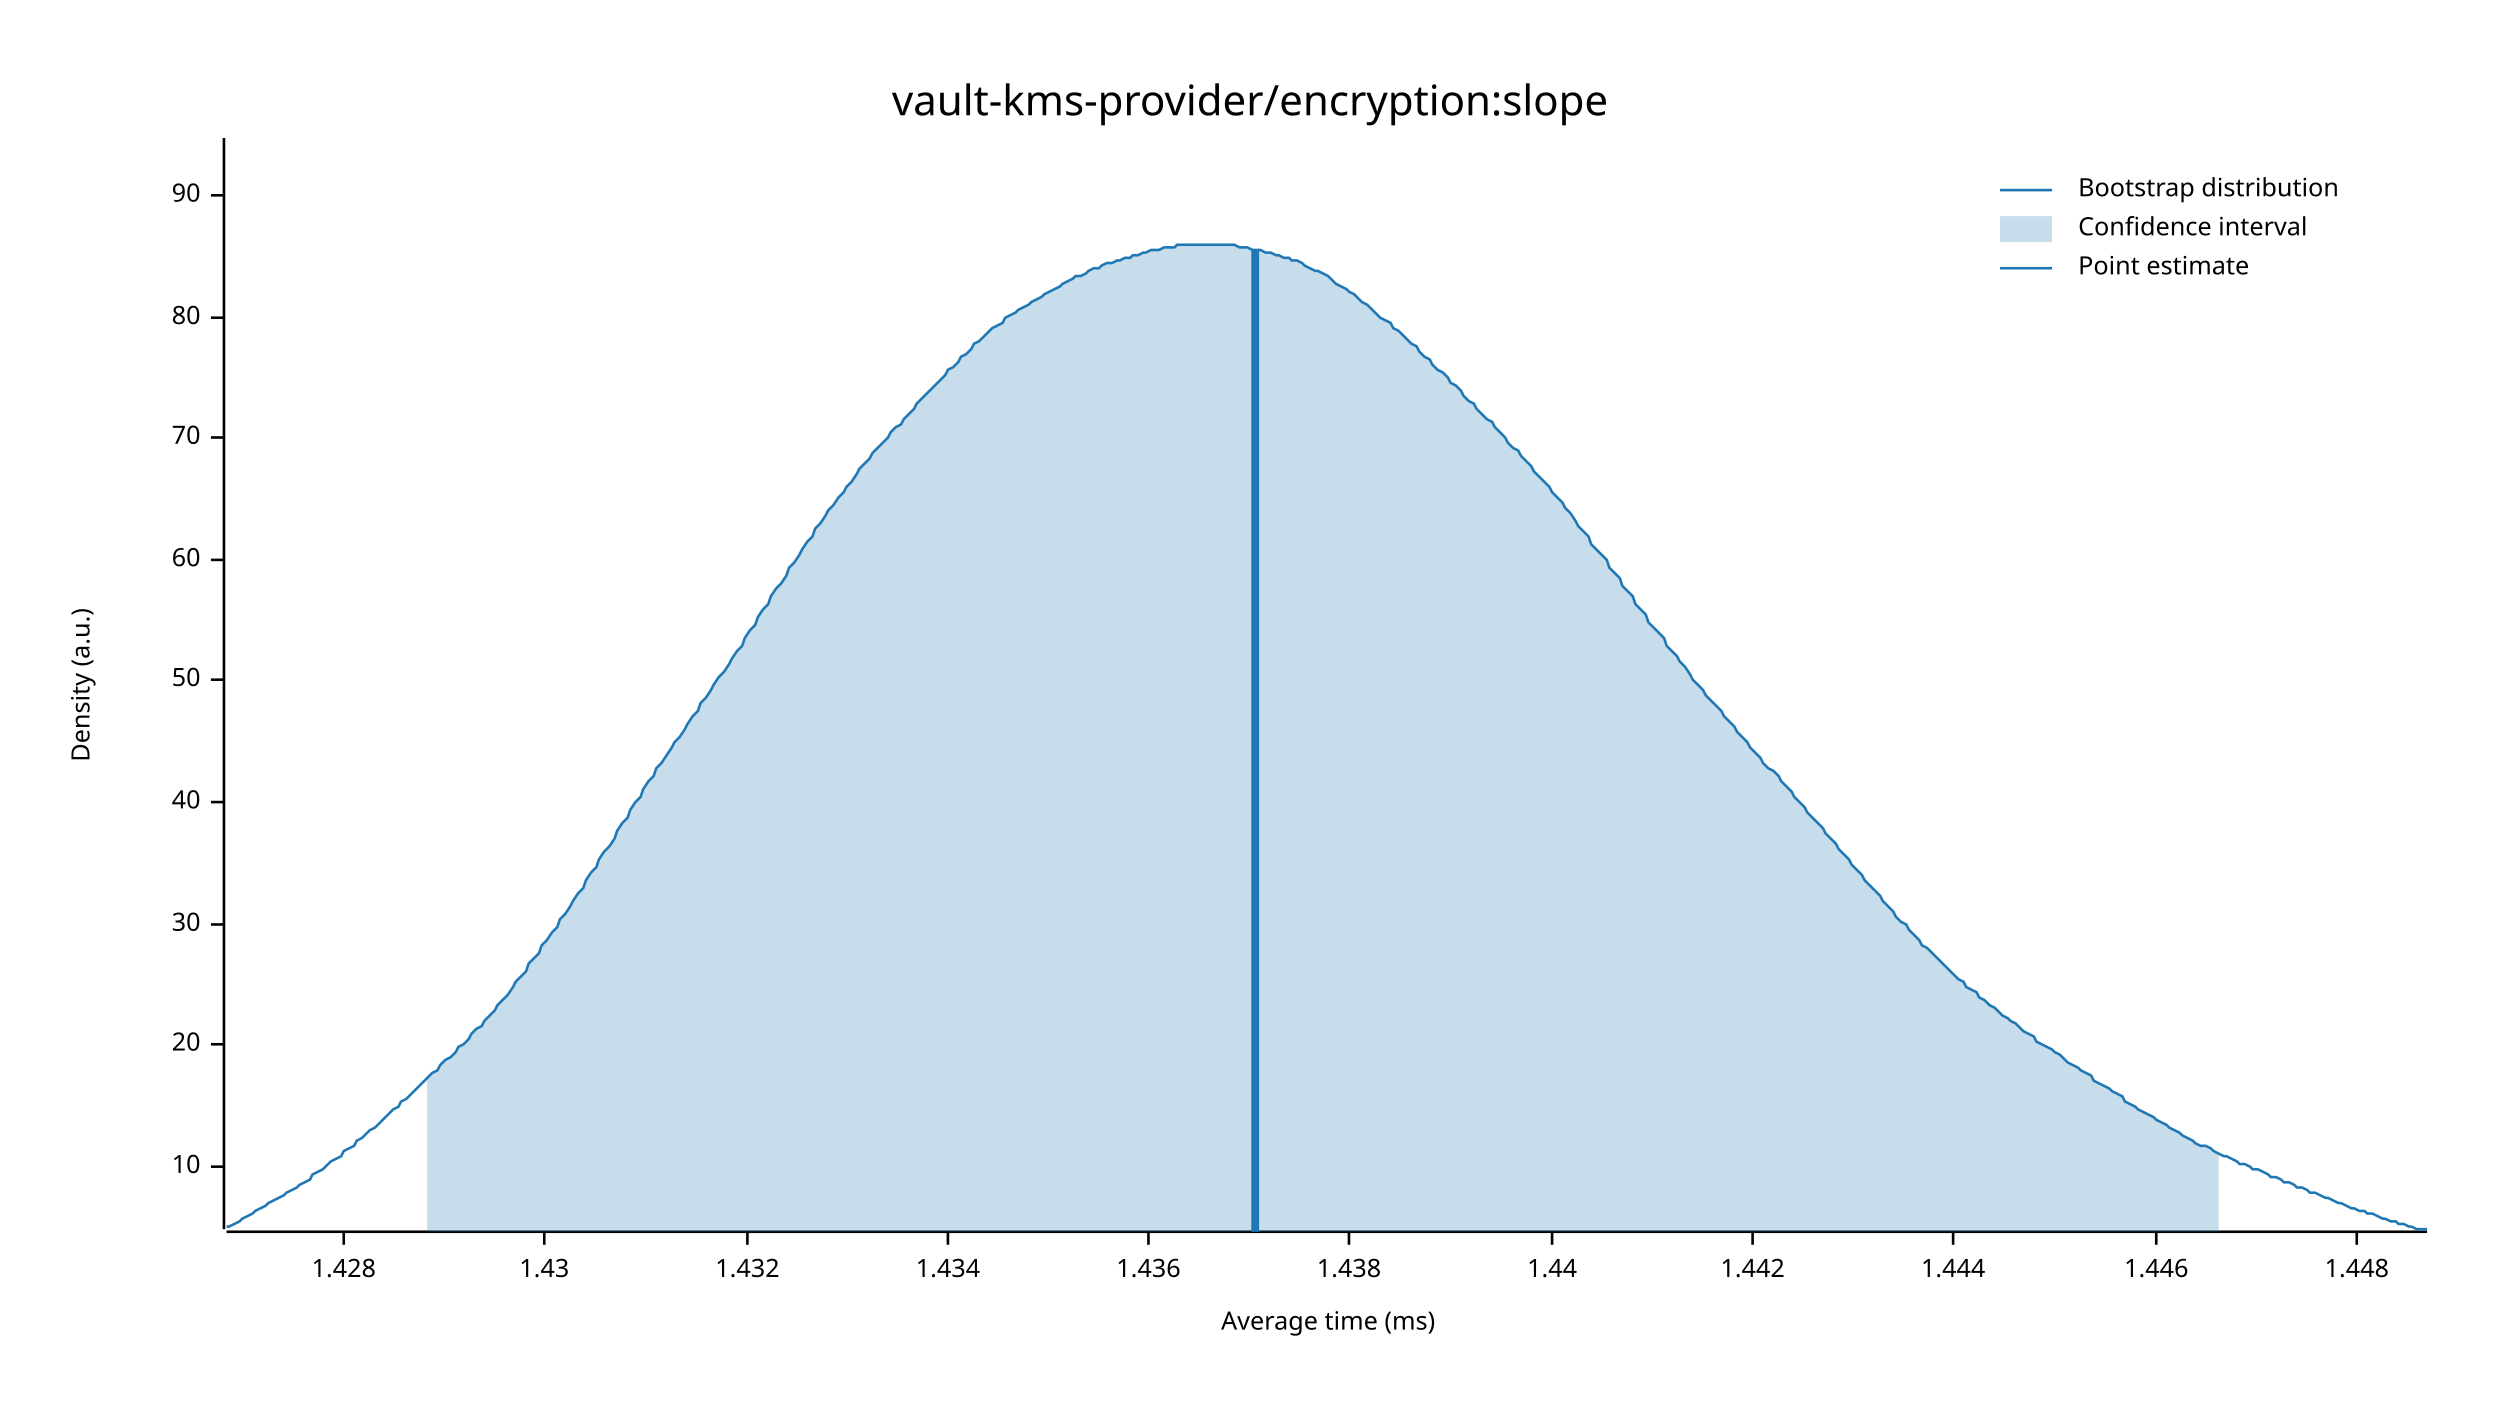
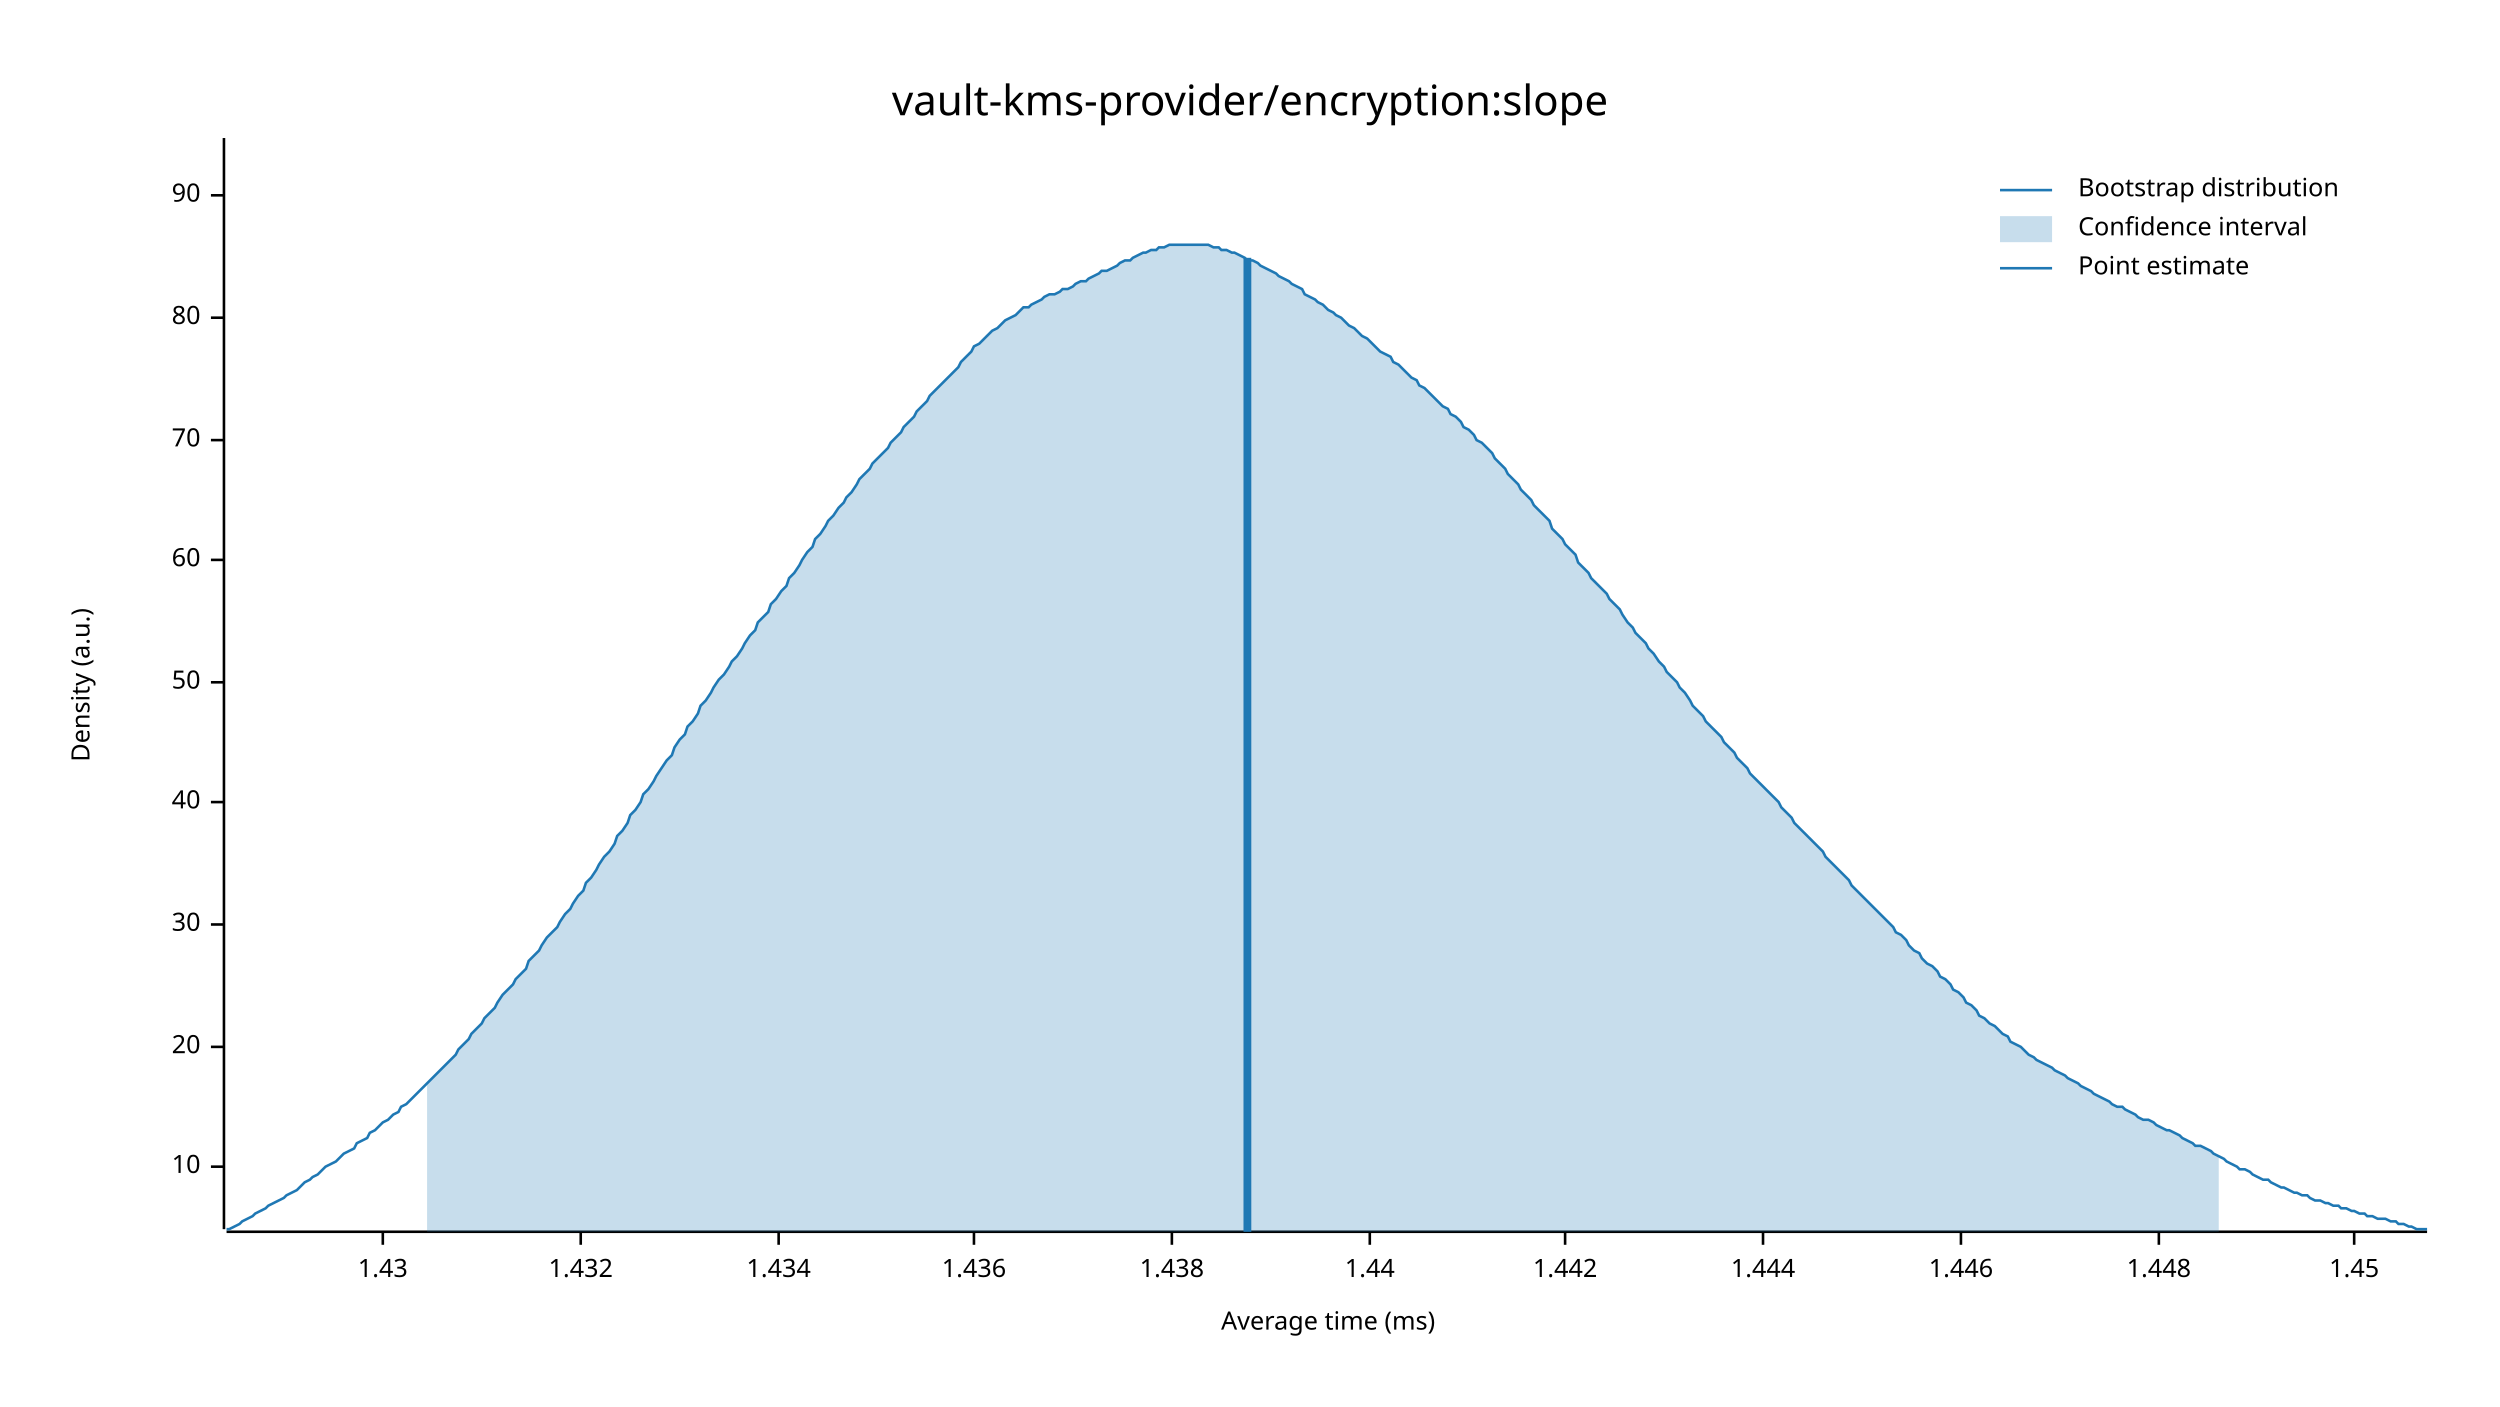
<svg xmlns="http://www.w3.org/2000/svg" width="960" height="540" viewBox="0 0 960 540">
  <text x="480" y="32" dy="0.76em" text-anchor="middle" font-family="sans-serif" font-size="16.129" opacity="1" fill="#000000">
vault-kms-provider/encryption:slope
</text>
  <text x="27" y="263" dy="0.76em" text-anchor="middle" font-family="sans-serif" font-size="9.677" opacity="1" fill="#000000" transform="rotate(270, 27, 263)">
Density (a.u.)
</text>
  <text x="510" y="513" dy="-0.5ex" text-anchor="middle" font-family="sans-serif" font-size="9.677" opacity="1" fill="#000000">
Average time (ms)
</text>
  <polyline fill="none" opacity="1" stroke="#000000" stroke-width="1" points="86,53 86,472 " />
  <text x="77" y="448" dy="0.5ex" text-anchor="end" font-family="sans-serif" font-size="9.677" opacity="1" fill="#000000">
10
</text>
  <polyline fill="none" opacity="1" stroke="#000000" stroke-width="1" points="81,448 86,448 " />
-   <text x="77" y="401" dy="0.5ex" text-anchor="end" font-family="sans-serif" font-size="9.677" opacity="1" fill="#000000">
+   <text x="77" y="402" dy="0.5ex" text-anchor="end" font-family="sans-serif" font-size="9.677" opacity="1" fill="#000000">
20
</text>
-   <polyline fill="none" opacity="1" stroke="#000000" stroke-width="1" points="81,401 86,401 " />
+   <polyline fill="none" opacity="1" stroke="#000000" stroke-width="1" points="81,402 86,402 " />
  <text x="77" y="355" dy="0.5ex" text-anchor="end" font-family="sans-serif" font-size="9.677" opacity="1" fill="#000000">
30
</text>
  <polyline fill="none" opacity="1" stroke="#000000" stroke-width="1" points="81,355 86,355 " />
  <text x="77" y="308" dy="0.5ex" text-anchor="end" font-family="sans-serif" font-size="9.677" opacity="1" fill="#000000">
40
</text>
  <polyline fill="none" opacity="1" stroke="#000000" stroke-width="1" points="81,308 86,308 " />
-   <text x="77" y="261" dy="0.5ex" text-anchor="end" font-family="sans-serif" font-size="9.677" opacity="1" fill="#000000">
+   <text x="77" y="262" dy="0.5ex" text-anchor="end" font-family="sans-serif" font-size="9.677" opacity="1" fill="#000000">
50
</text>
-   <polyline fill="none" opacity="1" stroke="#000000" stroke-width="1" points="81,261 86,261 " />
+   <polyline fill="none" opacity="1" stroke="#000000" stroke-width="1" points="81,262 86,262 " />
  <text x="77" y="215" dy="0.5ex" text-anchor="end" font-family="sans-serif" font-size="9.677" opacity="1" fill="#000000">
60
</text>
  <polyline fill="none" opacity="1" stroke="#000000" stroke-width="1" points="81,215 86,215 " />
-   <text x="77" y="168" dy="0.5ex" text-anchor="end" font-family="sans-serif" font-size="9.677" opacity="1" fill="#000000">
+   <text x="77" y="169" dy="0.5ex" text-anchor="end" font-family="sans-serif" font-size="9.677" opacity="1" fill="#000000">
70
</text>
-   <polyline fill="none" opacity="1" stroke="#000000" stroke-width="1" points="81,168 86,168 " />
+   <polyline fill="none" opacity="1" stroke="#000000" stroke-width="1" points="81,169 86,169 " />
  <text x="77" y="122" dy="0.5ex" text-anchor="end" font-family="sans-serif" font-size="9.677" opacity="1" fill="#000000">
80
</text>
  <polyline fill="none" opacity="1" stroke="#000000" stroke-width="1" points="81,122 86,122 " />
  <text x="77" y="75" dy="0.5ex" text-anchor="end" font-family="sans-serif" font-size="9.677" opacity="1" fill="#000000">
90
</text>
  <polyline fill="none" opacity="1" stroke="#000000" stroke-width="1" points="81,75 86,75 " />
  <polyline fill="none" opacity="1" stroke="#000000" stroke-width="1" points="87,473 932,473 " />
-   <text x="132" y="483" dy="0.76em" text-anchor="middle" font-family="sans-serif" font-size="9.677" opacity="1" fill="#000000">
- 1.428
- </text>
-   <polyline fill="none" opacity="1" stroke="#000000" stroke-width="1" points="132,473 132,478 " />
-   <text x="209" y="483" dy="0.76em" text-anchor="middle" font-family="sans-serif" font-size="9.677" opacity="1" fill="#000000">
+   <text x="147" y="483" dy="0.76em" text-anchor="middle" font-family="sans-serif" font-size="9.677" opacity="1" fill="#000000">
1.43
</text>
-   <polyline fill="none" opacity="1" stroke="#000000" stroke-width="1" points="209,473 209,478 " />
-   <text x="287" y="483" dy="0.76em" text-anchor="middle" font-family="sans-serif" font-size="9.677" opacity="1" fill="#000000">
+   <polyline fill="none" opacity="1" stroke="#000000" stroke-width="1" points="147,473 147,478 " />
+   <text x="223" y="483" dy="0.76em" text-anchor="middle" font-family="sans-serif" font-size="9.677" opacity="1" fill="#000000">
1.432
</text>
-   <polyline fill="none" opacity="1" stroke="#000000" stroke-width="1" points="287,473 287,478 " />
-   <text x="364" y="483" dy="0.76em" text-anchor="middle" font-family="sans-serif" font-size="9.677" opacity="1" fill="#000000">
+   <polyline fill="none" opacity="1" stroke="#000000" stroke-width="1" points="223,473 223,478 " />
+   <text x="299" y="483" dy="0.76em" text-anchor="middle" font-family="sans-serif" font-size="9.677" opacity="1" fill="#000000">
1.434
</text>
-   <polyline fill="none" opacity="1" stroke="#000000" stroke-width="1" points="364,473 364,478 " />
-   <text x="441" y="483" dy="0.76em" text-anchor="middle" font-family="sans-serif" font-size="9.677" opacity="1" fill="#000000">
+   <polyline fill="none" opacity="1" stroke="#000000" stroke-width="1" points="299,473 299,478 " />
+   <text x="374" y="483" dy="0.76em" text-anchor="middle" font-family="sans-serif" font-size="9.677" opacity="1" fill="#000000">
1.436
</text>
-   <polyline fill="none" opacity="1" stroke="#000000" stroke-width="1" points="441,473 441,478 " />
-   <text x="518" y="483" dy="0.76em" text-anchor="middle" font-family="sans-serif" font-size="9.677" opacity="1" fill="#000000">
+   <polyline fill="none" opacity="1" stroke="#000000" stroke-width="1" points="374,473 374,478 " />
+   <text x="450" y="483" dy="0.76em" text-anchor="middle" font-family="sans-serif" font-size="9.677" opacity="1" fill="#000000">
1.438
</text>
-   <polyline fill="none" opacity="1" stroke="#000000" stroke-width="1" points="518,473 518,478 " />
-   <text x="596" y="483" dy="0.76em" text-anchor="middle" font-family="sans-serif" font-size="9.677" opacity="1" fill="#000000">
+   <polyline fill="none" opacity="1" stroke="#000000" stroke-width="1" points="450,473 450,478 " />
+   <text x="526" y="483" dy="0.76em" text-anchor="middle" font-family="sans-serif" font-size="9.677" opacity="1" fill="#000000">
1.44
</text>
-   <polyline fill="none" opacity="1" stroke="#000000" stroke-width="1" points="596,473 596,478 " />
-   <text x="673" y="483" dy="0.76em" text-anchor="middle" font-family="sans-serif" font-size="9.677" opacity="1" fill="#000000">
+   <polyline fill="none" opacity="1" stroke="#000000" stroke-width="1" points="526,473 526,478 " />
+   <text x="601" y="483" dy="0.76em" text-anchor="middle" font-family="sans-serif" font-size="9.677" opacity="1" fill="#000000">
1.442
</text>
-   <polyline fill="none" opacity="1" stroke="#000000" stroke-width="1" points="673,473 673,478 " />
-   <text x="750" y="483" dy="0.76em" text-anchor="middle" font-family="sans-serif" font-size="9.677" opacity="1" fill="#000000">
+   <polyline fill="none" opacity="1" stroke="#000000" stroke-width="1" points="601,473 601,478 " />
+   <text x="677" y="483" dy="0.76em" text-anchor="middle" font-family="sans-serif" font-size="9.677" opacity="1" fill="#000000">
1.444
</text>
-   <polyline fill="none" opacity="1" stroke="#000000" stroke-width="1" points="750,473 750,478 " />
-   <text x="828" y="483" dy="0.76em" text-anchor="middle" font-family="sans-serif" font-size="9.677" opacity="1" fill="#000000">
+   <polyline fill="none" opacity="1" stroke="#000000" stroke-width="1" points="677,473 677,478 " />
+   <text x="753" y="483" dy="0.76em" text-anchor="middle" font-family="sans-serif" font-size="9.677" opacity="1" fill="#000000">
1.446
</text>
-   <polyline fill="none" opacity="1" stroke="#000000" stroke-width="1" points="828,473 828,478 " />
-   <text x="905" y="483" dy="0.76em" text-anchor="middle" font-family="sans-serif" font-size="9.677" opacity="1" fill="#000000">
+   <polyline fill="none" opacity="1" stroke="#000000" stroke-width="1" points="753,473 753,478 " />
+   <text x="829" y="483" dy="0.76em" text-anchor="middle" font-family="sans-serif" font-size="9.677" opacity="1" fill="#000000">
1.448
</text>
-   <polyline fill="none" opacity="1" stroke="#000000" stroke-width="1" points="905,473 905,478 " />
-   <polyline fill="none" opacity="1" stroke="#1F78B4" stroke-width="1" points="87,471 88,471 90,470 92,469 93,468 95,467 97,466 98,465 100,464 102,463 103,462 105,461 107,460 109,459 110,458 112,457 114,456 115,455 117,454 119,453 120,451 122,450 124,449 125,448 127,446 129,445 131,444 132,442 134,441 136,440 137,438 139,437 141,435 142,434 144,433 146,431 147,430 149,428 151,426 153,425 154,423 156,422 158,420 159,419 161,417 163,415 164,414 166,412 168,411 169,409 171,407 173,406 175,404 176,402 178,401 180,399 181,397 183,395 185,394 186,392 188,390 190,388 191,386 193,384 195,382 197,379 198,377 200,375 202,373 203,370 205,368 207,366 208,363 210,361 212,358 214,356 215,353 217,351 219,348 220,346 222,343 224,341 225,338 227,335 229,333 230,330 232,327 234,325 236,322 237,319 239,316 241,314 242,311 244,308 246,306 247,303 249,300 251,298 252,295 254,293 256,290 258,287 259,285 261,283 263,280 264,278 266,275 268,273 269,270 271,268 273,265 274,263 276,260 278,258 280,255 281,253 283,250 285,248 286,245 288,242 290,240 291,237 293,234 295,232 296,229 298,226 300,224 302,221 303,218 305,216 307,213 308,211 310,208 312,206 313,203 315,201 317,198 318,196 320,194 322,191 324,189 325,187 327,185 329,182 330,180 332,178 334,176 335,174 337,172 339,170 341,168 342,166 344,164 346,163 347,161 349,159 351,157 352,155 354,153 356,151 357,150 359,148 361,146 363,144 364,142 366,141 368,139 369,137 371,136 373,134 374,132 376,131 378,129 379,128 381,126 383,125 385,124 386,122 388,121 390,120 391,119 393,118 395,117 396,116 398,115 400,114 401,113 403,112 405,111 407,110 408,109 410,108 412,107 413,106 415,106 417,105 418,104 420,103 422,103 423,102 425,101 427,101 429,100 430,100 432,99 434,99 435,98 437,98 439,97 440,97 442,96 444,96 445,96 447,95 449,95 451,95 452,94 454,94 456,94 457,94 459,94 461,94 462,94 464,94 466,94 468,94 469,94 471,94 473,94 474,94 476,95 478,95 479,95 481,96 483,96 484,96 486,97 488,97 490,98 491,98 493,99 495,99 496,100 498,100 500,101 501,102 503,103 505,104 506,104 508,105 510,106 512,108 513,109 515,110 517,111 518,112 520,113 522,115 523,116 525,117 527,119 528,120 530,122 532,123 534,124 535,126 537,127 539,129 540,130 542,132 544,133 545,135 547,137 549,138 550,140 552,142 554,143 556,145 557,147 559,148 561,150 562,152 564,154 566,155 567,157 569,159 571,161 573,162 574,164 576,166 578,168 579,170 581,172 583,173 584,175 586,177 588,179 589,181 591,183 593,185 595,187 596,189 598,191 600,193 601,195 603,197 605,200 606,202 608,204 610,206 611,209 613,211 615,213 617,215 618,218 620,220 622,222 623,225 625,227 627,229 628,232 630,234 632,236 633,239 635,241 637,243 639,245 640,248 642,250 644,252 645,254 647,256 649,259 650,261 652,263 654,265 655,267 657,269 659,271 661,273 662,275 664,277 666,279 667,281 669,283 671,285 672,287 674,289 676,291 677,293 679,295 681,296 683,298 684,300 686,302 688,304 689,306 691,308 693,310 694,312 696,314 698,316 700,318 701,320 703,322 705,324 706,326 708,328 710,330 711,332 713,334 715,336 716,338 718,340 720,342 722,344 723,346 725,348 727,350 728,352 730,354 732,355 733,357 735,359 737,361 738,363 740,364 742,366 744,368 745,369 747,371 749,373 750,374 752,376 754,377 755,379 757,380 759,381 760,383 762,384 764,386 766,387 767,388 769,390 771,391 772,392 774,393 776,395 777,396 779,397 781,398 782,400 784,401 786,402 788,403 789,404 791,405 793,407 794,408 796,409 798,410 799,411 801,412 803,413 804,415 806,416 808,417 810,418 811,419 813,420 815,421 816,423 818,424 820,425 821,426 823,427 825,428 827,429 828,430 830,431 832,432 833,433 835,434 837,435 838,436 840,437 842,438 843,439 845,440 847,440 849,441 850,442 852,443 854,444 855,444 857,445 859,446 860,447 862,447 864,448 865,449 867,449 869,450 871,451 872,452 874,452 876,453 877,454 879,454 881,455 882,456 884,456 886,457 887,458 889,458 891,459 893,460 894,460 896,461 898,462 899,462 901,463 903,464 904,464 906,465 908,465 909,466 911,466 913,467 915,468 916,468 918,469 920,469 921,470 923,470 925,471 926,471 928,472 930,472 932,472 " />
-   <polygon opacity="0.25" fill="#1F78B4" points="164,414 166,412 168,411 169,409 171,407 173,406 175,404 176,402 178,401 180,399 181,397 183,395 185,394 186,392 188,390 190,388 191,386 193,384 195,382 197,379 198,377 200,375 202,373 203,370 205,368 207,366 208,363 210,361 212,358 214,356 215,353 217,351 219,348 220,346 222,343 224,341 225,338 227,335 229,333 230,330 232,327 234,325 236,322 237,319 239,316 241,314 242,311 244,308 246,306 247,303 249,300 251,298 252,295 254,293 256,290 258,287 259,285 261,283 263,280 264,278 266,275 268,273 269,270 271,268 273,265 274,263 276,260 278,258 280,255 281,253 283,250 285,248 286,245 288,242 290,240 291,237 293,234 295,232 296,229 298,226 300,224 302,221 303,218 305,216 307,213 308,211 310,208 312,206 313,203 315,201 317,198 318,196 320,194 322,191 324,189 325,187 327,185 329,182 330,180 332,178 334,176 335,174 337,172 339,170 341,168 342,166 344,164 346,163 347,161 349,159 351,157 352,155 354,153 356,151 357,150 359,148 361,146 363,144 364,142 366,141 368,139 369,137 371,136 373,134 374,132 376,131 378,129 379,128 381,126 383,125 385,124 386,122 388,121 390,120 391,119 393,118 395,117 396,116 398,115 400,114 401,113 403,112 405,111 407,110 408,109 410,108 412,107 413,106 415,106 417,105 418,104 420,103 422,103 423,102 425,101 427,101 429,100 430,100 432,99 434,99 435,98 437,98 439,97 440,97 442,96 444,96 445,96 447,95 449,95 451,95 452,94 454,94 456,94 457,94 459,94 461,94 462,94 464,94 466,94 468,94 469,94 471,94 473,94 474,94 476,95 478,95 479,95 481,96 483,96 484,96 486,97 488,97 490,98 491,98 493,99 495,99 496,100 498,100 500,101 501,102 503,103 505,104 506,104 508,105 510,106 512,108 513,109 515,110 517,111 518,112 520,113 522,115 523,116 525,117 527,119 528,120 530,122 532,123 534,124 535,126 537,127 539,129 540,130 542,132 544,133 545,135 547,137 549,138 550,140 552,142 554,143 556,145 557,147 559,148 561,150 562,152 564,154 566,155 567,157 569,159 571,161 573,162 574,164 576,166 578,168 579,170 581,172 583,173 584,175 586,177 588,179 589,181 591,183 593,185 595,187 596,189 598,191 600,193 601,195 603,197 605,200 606,202 608,204 610,206 611,209 613,211 615,213 617,215 618,218 620,220 622,222 623,225 625,227 627,229 628,232 630,234 632,236 633,239 635,241 637,243 639,245 640,248 642,250 644,252 645,254 647,256 649,259 650,261 652,263 654,265 655,267 657,269 659,271 661,273 662,275 664,277 666,279 667,281 669,283 671,285 672,287 674,289 676,291 677,293 679,295 681,296 683,298 684,300 686,302 688,304 689,306 691,308 693,310 694,312 696,314 698,316 700,318 701,320 703,322 705,324 706,326 708,328 710,330 711,332 713,334 715,336 716,338 718,340 720,342 722,344 723,346 725,348 727,350 728,352 730,354 732,355 733,357 735,359 737,361 738,363 740,364 742,366 744,368 745,369 747,371 749,373 750,374 752,376 754,377 755,379 757,380 759,381 760,383 762,384 764,386 766,387 767,388 769,390 771,391 772,392 774,393 776,395 777,396 779,397 781,398 782,400 784,401 786,402 788,403 789,404 791,405 793,407 794,408 796,409 798,410 799,411 801,412 803,413 804,415 806,416 808,417 810,418 811,419 813,420 815,421 816,423 818,424 820,425 821,426 823,427 825,428 827,429 828,430 830,431 832,432 833,433 835,434 837,435 838,436 840,437 842,438 843,439 845,440 847,440 849,441 850,442 852,443 852,473 164,473 " />
-   <polyline fill="none" opacity="1" stroke="#1F78B4" stroke-width="3" points="482,473 482,96 " />
+   <polyline fill="none" opacity="1" stroke="#000000" stroke-width="1" points="829,473 829,478 " />
+   <text x="904" y="483" dy="0.76em" text-anchor="middle" font-family="sans-serif" font-size="9.677" opacity="1" fill="#000000">
+ 1.45
+ </text>
+   <polyline fill="none" opacity="1" stroke="#000000" stroke-width="1" points="904,473 904,478 " />
+   <polyline fill="none" opacity="1" stroke="#1F78B4" stroke-width="1" points="87,472 88,472 90,471 92,470 93,469 95,468 97,467 98,466 100,465 102,464 103,463 105,462 107,461 109,460 110,459 112,458 114,457 115,456 117,454 119,453 120,452 122,451 124,449 125,448 127,447 129,446 131,444 132,443 134,442 136,441 137,439 139,438 141,437 142,435 144,434 146,432 147,431 149,430 151,428 153,427 154,425 156,424 158,422 159,421 161,419 163,417 164,416 166,414 168,412 169,411 171,409 173,407 175,405 176,403 178,401 180,399 181,397 183,395 185,393 186,391 188,389 190,387 191,385 193,382 195,380 197,378 198,376 200,374 202,372 203,369 205,367 207,365 208,363 210,360 212,358 214,356 215,354 217,351 219,349 220,347 222,344 224,342 225,339 227,337 229,334 230,332 232,329 234,327 236,324 237,321 239,319 241,316 242,313 244,311 246,308 247,305 249,303 251,300 252,298 254,295 256,292 258,290 259,287 261,284 263,282 264,279 266,277 268,274 269,271 271,269 273,266 274,264 276,261 278,259 280,256 281,254 283,252 285,249 286,247 288,244 290,242 291,239 293,237 295,235 296,232 298,230 300,227 302,225 303,222 305,220 307,217 308,215 310,212 312,210 313,207 315,205 317,202 318,200 320,198 322,195 324,193 325,191 327,189 329,186 330,184 332,182 334,180 335,178 337,176 339,174 341,172 342,170 344,168 346,166 347,164 349,162 351,160 352,158 354,156 356,154 357,152 359,150 361,148 363,146 364,145 366,143 368,141 369,139 371,137 373,135 374,133 376,132 378,130 379,129 381,127 383,126 385,124 386,123 388,122 390,121 391,120 393,118 395,118 396,117 398,116 400,115 401,114 403,113 405,113 407,112 408,111 410,111 412,110 413,109 415,108 417,108 418,107 420,106 422,105 423,104 425,104 427,103 429,102 430,101 432,100 434,100 435,99 437,98 439,97 440,97 442,96 444,96 445,95 447,95 449,94 451,94 452,94 454,94 456,94 457,94 459,94 461,94 462,94 464,94 466,95 468,95 469,96 471,96 473,97 474,97 476,98 478,99 479,100 481,100 483,101 484,102 486,103 488,104 490,105 491,106 493,107 495,108 496,109 498,110 500,111 501,113 503,114 505,115 506,116 508,117 510,119 512,120 513,121 515,122 517,124 518,125 520,126 522,128 523,129 525,130 527,132 528,133 530,135 532,136 534,137 535,139 537,140 539,142 540,143 542,145 544,146 545,148 547,149 549,151 550,152 552,154 554,156 556,157 557,159 559,160 561,162 562,164 564,165 566,167 567,169 569,170 571,172 573,174 574,176 576,178 578,180 579,182 581,184 583,186 584,188 586,190 588,192 589,194 591,196 593,198 595,200 596,203 598,205 600,207 601,209 603,211 605,213 606,216 608,218 610,220 611,222 613,224 615,226 617,228 618,230 620,232 622,234 623,236 625,239 627,241 628,243 630,245 632,247 633,249 635,251 637,254 639,256 640,258 642,260 644,262 645,264 647,266 649,269 650,271 652,273 654,275 655,277 657,279 659,281 661,283 662,285 664,287 666,289 667,291 669,293 671,295 672,297 674,299 676,301 677,302 679,304 681,306 683,308 684,310 686,312 688,314 689,316 691,318 693,320 694,321 696,323 698,325 700,327 701,329 703,331 705,333 706,334 708,336 710,338 711,340 713,342 715,344 716,345 718,347 720,349 722,351 723,352 725,354 727,356 728,358 730,359 732,361 733,363 735,365 737,366 738,368 740,370 742,371 744,373 745,375 747,376 749,378 750,380 752,381 754,383 755,385 757,386 759,388 760,390 762,391 764,393 766,394 767,395 769,397 771,398 772,400 774,401 776,402 777,403 779,405 781,406 782,407 784,408 786,409 788,410 789,411 791,412 793,413 794,414 796,415 798,416 799,417 801,418 803,419 804,420 806,421 808,422 810,423 811,424 813,425 815,425 816,426 818,427 820,428 821,429 823,430 825,430 827,431 828,432 830,433 832,434 833,434 835,435 837,436 838,437 840,438 842,439 843,440 845,440 847,441 849,442 850,443 852,444 854,445 855,446 857,447 859,448 860,449 862,449 864,450 865,451 867,452 869,453 871,453 872,454 874,455 876,456 877,456 879,457 881,458 882,458 884,459 886,459 887,460 889,461 891,461 893,462 894,462 896,463 898,463 899,464 901,464 903,465 904,465 906,466 908,466 909,467 911,467 913,468 915,468 916,468 918,469 920,469 921,470 923,470 925,471 926,471 928,472 930,472 932,472 " />
+   <polygon opacity="0.25" fill="#1F78B4" points="164,416 166,414 168,412 169,411 171,409 173,407 175,405 176,403 178,401 180,399 181,397 183,395 185,393 186,391 188,389 190,387 191,385 193,382 195,380 197,378 198,376 200,374 202,372 203,369 205,367 207,365 208,363 210,360 212,358 214,356 215,354 217,351 219,349 220,347 222,344 224,342 225,339 227,337 229,334 230,332 232,329 234,327 236,324 237,321 239,319 241,316 242,313 244,311 246,308 247,305 249,303 251,300 252,298 254,295 256,292 258,290 259,287 261,284 263,282 264,279 266,277 268,274 269,271 271,269 273,266 274,264 276,261 278,259 280,256 281,254 283,252 285,249 286,247 288,244 290,242 291,239 293,237 295,235 296,232 298,230 300,227 302,225 303,222 305,220 307,217 308,215 310,212 312,210 313,207 315,205 317,202 318,200 320,198 322,195 324,193 325,191 327,189 329,186 330,184 332,182 334,180 335,178 337,176 339,174 341,172 342,170 344,168 346,166 347,164 349,162 351,160 352,158 354,156 356,154 357,152 359,150 361,148 363,146 364,145 366,143 368,141 369,139 371,137 373,135 374,133 376,132 378,130 379,129 381,127 383,126 385,124 386,123 388,122 390,121 391,120 393,118 395,118 396,117 398,116 400,115 401,114 403,113 405,113 407,112 408,111 410,111 412,110 413,109 415,108 417,108 418,107 420,106 422,105 423,104 425,104 427,103 429,102 430,101 432,100 434,100 435,99 437,98 439,97 440,97 442,96 444,96 445,95 447,95 449,94 451,94 452,94 454,94 456,94 457,94 459,94 461,94 462,94 464,94 466,95 468,95 469,96 471,96 473,97 474,97 476,98 478,99 479,100 481,100 483,101 484,102 486,103 488,104 490,105 491,106 493,107 495,108 496,109 498,110 500,111 501,113 503,114 505,115 506,116 508,117 510,119 512,120 513,121 515,122 517,124 518,125 520,126 522,128 523,129 525,130 527,132 528,133 530,135 532,136 534,137 535,139 537,140 539,142 540,143 542,145 544,146 545,148 547,149 549,151 550,152 552,154 554,156 556,157 557,159 559,160 561,162 562,164 564,165 566,167 567,169 569,170 571,172 573,174 574,176 576,178 578,180 579,182 581,184 583,186 584,188 586,190 588,192 589,194 591,196 593,198 595,200 596,203 598,205 600,207 601,209 603,211 605,213 606,216 608,218 610,220 611,222 613,224 615,226 617,228 618,230 620,232 622,234 623,236 625,239 627,241 628,243 630,245 632,247 633,249 635,251 637,254 639,256 640,258 642,260 644,262 645,264 647,266 649,269 650,271 652,273 654,275 655,277 657,279 659,281 661,283 662,285 664,287 666,289 667,291 669,293 671,295 672,297 674,299 676,301 677,302 679,304 681,306 683,308 684,310 686,312 688,314 689,316 691,318 693,320 694,321 696,323 698,325 700,327 701,329 703,331 705,333 706,334 708,336 710,338 711,340 713,342 715,344 716,345 718,347 720,349 722,351 723,352 725,354 727,356 728,358 730,359 732,361 733,363 735,365 737,366 738,368 740,370 742,371 744,373 745,375 747,376 749,378 750,380 752,381 754,383 755,385 757,386 759,388 760,390 762,391 764,393 766,394 767,395 769,397 771,398 772,400 774,401 776,402 777,403 779,405 781,406 782,407 784,408 786,409 788,410 789,411 791,412 793,413 794,414 796,415 798,416 799,417 801,418 803,419 804,420 806,421 808,422 810,423 811,424 813,425 815,425 816,426 818,427 820,428 821,429 823,430 825,430 827,431 828,432 830,433 832,434 833,434 835,435 837,436 838,437 840,438 842,439 843,440 845,440 847,441 849,442 850,443 852,444 852,473 164,473 " />
+   <polyline fill="none" opacity="1" stroke="#1F78B4" stroke-width="3" points="479,473 479,99 " />
  <text x="798" y="68" dy="0.76em" text-anchor="start" font-family="sans-serif" font-size="9.677" opacity="1" fill="#000000">
Bootstrap distribution
</text>
  <text x="798" y="83" dy="0.76em" text-anchor="start" font-family="sans-serif" font-size="9.677" opacity="1" fill="#000000">
Confidence interval
</text>
  <text x="798" y="98" dy="0.76em" text-anchor="start" font-family="sans-serif" font-size="9.677" opacity="1" fill="#000000">
Point estimate
</text>
  <polyline fill="none" opacity="1" stroke="#1F78B4" stroke-width="1" points="768,73 788,73 " />
  <rect x="768" y="83" width="20" height="10" opacity="0.25" fill="#1F78B4" stroke="none" />
  <polyline fill="none" opacity="1" stroke="#1F78B4" stroke-width="1" points="768,103 788,103 " />
</svg>
